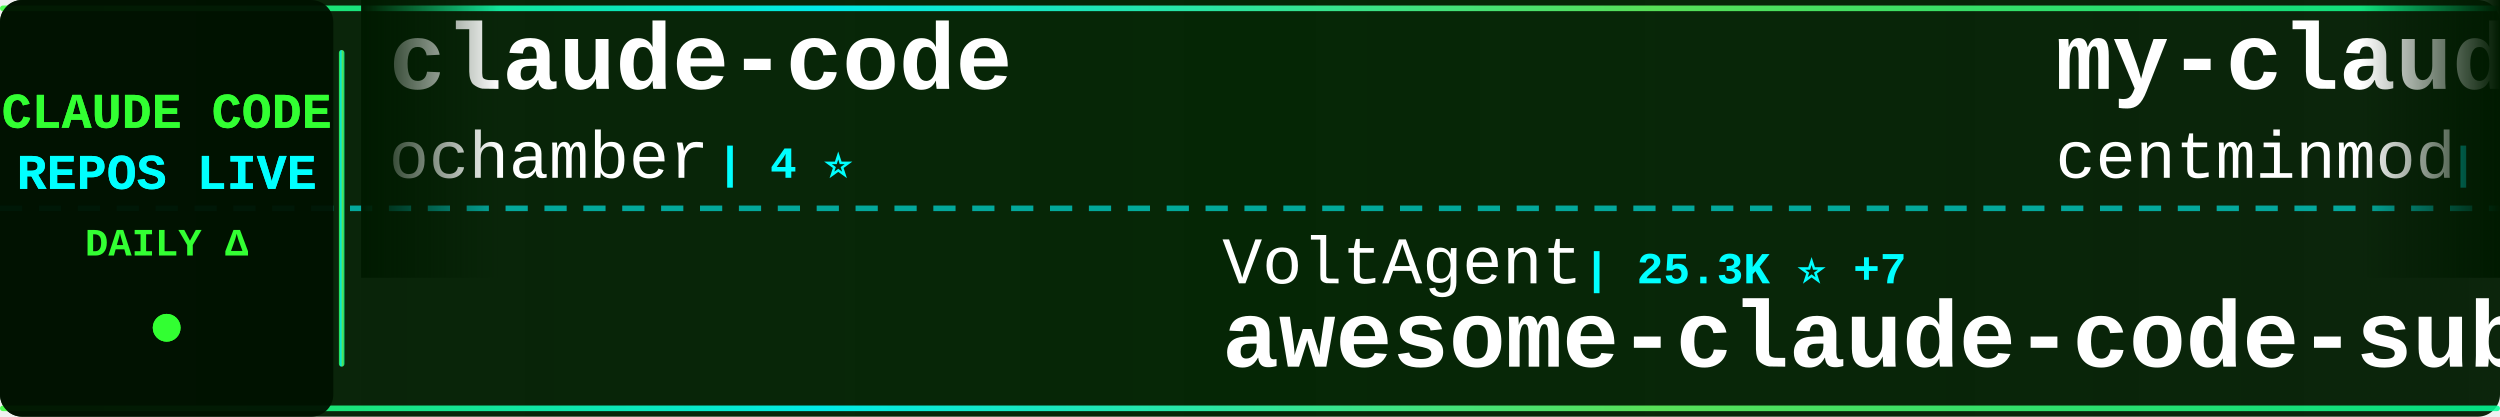
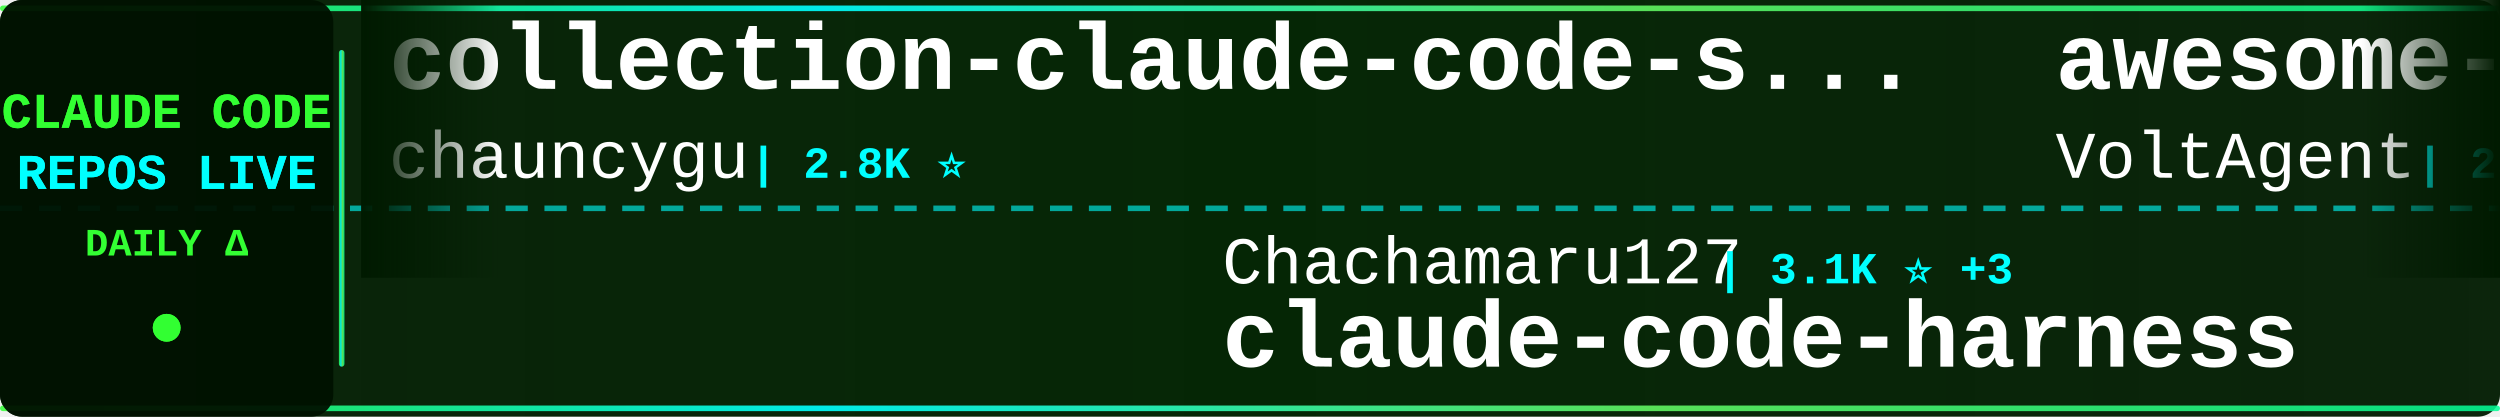
<svg xmlns="http://www.w3.org/2000/svg" width="900" height="150">
  <defs>
    <linearGradient id="tickerBg" x1="0%" y1="0%" x2="100%" y2="0%">
      <stop offset="0%" style="stop-color:#001a00;stop-opacity:0.95" />
      <stop offset="50%" style="stop-color:#002200;stop-opacity:0.98" />
      <stop offset="100%" style="stop-color:#001a00;stop-opacity:0.95" />
    </linearGradient>
    <linearGradient id="borderGrad" x1="0%" y1="0%" x2="100%" y2="0%">
      <stop offset="0%" style="stop-color:#33ff33;stop-opacity:0.85">
        <animate attributeName="stop-opacity" values="0.85;1;0.85" dur="2s" repeatCount="indefinite" />
      </stop>
      <stop offset="33%" style="stop-color:#00ffff;stop-opacity:0.9">
        <animate attributeName="stop-opacity" values="0.9;1;0.9" dur="2.2s" repeatCount="indefinite" />
      </stop>
      <stop offset="66%" style="stop-color:#66ff66;stop-opacity:0.85">
        <animate attributeName="stop-opacity" values="0.85;1;0.85" dur="1.8s" repeatCount="indefinite" />
      </stop>
      <stop offset="100%" style="stop-color:#00ff99;stop-opacity:0.85">
        <animate attributeName="stop-opacity" values="0.85;1;0.85" dur="2s" repeatCount="indefinite" />
      </stop>
    </linearGradient>
    <filter id="textGlow">
      <feGaussianBlur stdDeviation="0.1" result="coloredBlur" />
      <feMerge>
        <feMergeNode in="coloredBlur" />
        <feMergeNode in="SourceGraphic" />
      </feMerge>
    </filter>
    <filter id="metricGlow">
      <feGaussianBlur stdDeviation="0.2" result="coloredBlur" />
      <feMerge>
        <feMergeNode in="coloredBlur" />
        <feMergeNode in="SourceGraphic" />
      </feMerge>
    </filter>
    <linearGradient id="leftFade" x1="0%" y1="0%" x2="100%" y2="0%">
      <stop offset="0%" style="stop-color:#001a00;stop-opacity:1" />
      <stop offset="100%" style="stop-color:#001a00;stop-opacity:0" />
    </linearGradient>
    <linearGradient id="rightFade" x1="0%" y1="0%" x2="100%" y2="0%">
      <stop offset="0%" style="stop-color:#001a00;stop-opacity:0" />
      <stop offset="100%" style="stop-color:#001a00;stop-opacity:1" />
    </linearGradient>
  </defs>
  <rect width="900" height="150" fill="url(#tickerBg)" rx="8" />
  <rect x="0" y="2" width="900" height="2" fill="url(#borderGrad)" rx="1" />
  <rect x="0" y="146" width="900" height="2" fill="url(#borderGrad)" rx="1" />
  <line x1="0" y1="75" x2="900" y2="75" stroke="#00ffff" stroke-width="2" stroke-dasharray="8 6" opacity="0.6" />
  <rect x="0" y="0" width="120" height="150" fill="#001100" opacity="0.95" rx="8" />
  <text x="60" y="46" font-family="'Courier New', monospace" font-size="18" font-weight="bold" fill="#33ff33" text-anchor="middle" filter="url(#textGlow)">
    CLAUDE CODE
  </text>
  <text x="60" y="68" font-family="'Courier New', monospace" font-size="18" font-weight="bold" fill="#00ffff" text-anchor="middle" filter="url(#textGlow)">
    REPOS LIVE
  </text>
  <text x="60" y="92" font-family="'Courier New', monospace" font-size="14" font-weight="bold" fill="#33ff33" text-anchor="middle">
    DAILY Δ
  </text>
  <circle cx="60" cy="118" r="5" fill="#33ff33" filter="url(#metricGlow)">
    <animate attributeName="r" values="4;6;4" dur="1.5s" repeatCount="indefinite" />
    <animate attributeName="opacity" values="0.6;1;0.6" dur="1.5s" repeatCount="indefinite" />
  </circle>
  <rect x="122" y="18" width="2" height="114" fill="url(#borderGrad)" rx="1" />
  <clipPath id="tickerClip">
    <rect x="130" y="0" width="770" height="150" />
  </clipPath>
  <g clip-path="url(#tickerClip)">
    <g id="tickerItems">
      <animateTransform attributeName="transform" attributeType="XML" type="translate" from="0 0" to="-3000 0" dur="54s" repeatCount="indefinite" />
      <g transform="translate(0, 0)">
-         <text x="140" y="32" font-family="'Courier New', monospace" font-size="34" font-weight="bold" fill="#ffffff">claude-code</text>
-         <text x="140" y="64" font-family="'Courier New', monospace" font-size="24" font-weight="normal" fill="#ffffff" opacity="1.0">ochamber</text>
-         <text x="258" y="64" font-family="'Courier New', monospace" font-size="16" font-weight="bold" fill="#00ffff"> | 4 ⭐</text>
+         <text x="140" y="32" font-family="'Courier New', monospace" font-size="34" font-weight="bold" fill="#ffffff">collection-claude-code-s...</text>
+         <text x="140" y="64" font-family="'Courier New', monospace" font-size="24" font-weight="normal" fill="#ffffff" opacity="1.0">chauncygu</text>
+         <text x="270" y="64" font-family="'Courier New', monospace" font-size="16" font-weight="bold" fill="#00ffff"> | 2.8K ⭐</text>
      </g>
      <g transform="translate(300, 0)">
-         <text x="140" y="102" font-family="'Courier New', monospace" font-size="24" font-weight="normal" fill="#ffffff" opacity="1.0">VoltAgent</text>
-         <text x="270" y="102" font-family="'Courier New', monospace" font-size="16" font-weight="bold" fill="#00ffff"> | 25.3K ⭐ +7</text>
-         <text x="140" y="132" font-family="'Courier New', monospace" font-size="34" font-weight="bold" fill="#ffffff">awesome-claude-code-suba...</text>
+         <text x="140" y="102" font-family="'Courier New', monospace" font-size="24" font-weight="normal" fill="#ffffff" opacity="1.0">Chachamaru127</text>
+         <text x="318" y="102" font-family="'Courier New', monospace" font-size="16" font-weight="bold" fill="#00ffff"> | 3.1K ⭐ +3</text>
+         <text x="140" y="132" font-family="'Courier New', monospace" font-size="34" font-weight="bold" fill="#ffffff">claude-code-harness</text>
      </g>
      <g transform="translate(600, 0)">
-         <text x="140" y="32" font-family="'Courier New', monospace" font-size="34" font-weight="bold" fill="#ffffff">my-claude-code-setup</text>
-         <text x="140" y="64" font-family="'Courier New', monospace" font-size="24" font-weight="normal" fill="#ffffff" opacity="1.0">centminmod</text>
-         <text x="282" y="64" font-family="'Courier New', monospace" font-size="16" font-weight="bold" fill="#00ffff"> | 2.6K ⭐ +1</text>
+         <text x="140" y="32" font-family="'Courier New', monospace" font-size="34" font-weight="bold" fill="#ffffff">awesome-claude-code-suba...</text>
+         <text x="140" y="64" font-family="'Courier New', monospace" font-size="24" font-weight="normal" fill="#ffffff" opacity="1.0">VoltAgent</text>
+         <text x="270" y="64" font-family="'Courier New', monospace" font-size="16" font-weight="bold" fill="#00ffff"> | 25.3K ⭐ +8</text>
      </g>
      <g transform="translate(900, 0)">
-         <text x="140" y="102" font-family="'Courier New', monospace" font-size="24" font-weight="normal" fill="#ffffff" opacity="1.0">mehmoodosman</text>
-         <text x="306" y="102" font-family="'Courier New', monospace" font-size="16" font-weight="bold" fill="#00ffff"> | 173 ⭐</text>
-         <text x="140" y="132" font-family="'Courier New', monospace" font-size="34" font-weight="bold" fill="#ffffff">claude-code</text>
+         <text x="140" y="102" font-family="'Courier New', monospace" font-size="24" font-weight="normal" fill="#ffffff" opacity="1.0">pengchengneo</text>
+         <text x="306" y="102" font-family="'Courier New', monospace" font-size="16" font-weight="bold" fill="#00ffff"> | 1.8K ⭐</text>
+         <text x="140" y="132" font-family="'Courier New', monospace" font-size="34" font-weight="bold" fill="#ffffff">Claude-Code</text>
      </g>
      <g transform="translate(1200, 0)">
-         <text x="140" y="32" font-family="'Courier New', monospace" font-size="34" font-weight="bold" fill="#ffffff">everything-claude-code-z...</text>
-         <text x="140" y="64" font-family="'Courier New', monospace" font-size="24" font-weight="normal" fill="#ffffff" opacity="1.0">xu-xiang</text>
-         <text x="258" y="64" font-family="'Courier New', monospace" font-size="16" font-weight="bold" fill="#00ffff"> | 2.0K ⭐</text>
+         <text x="140" y="32" font-family="'Courier New', monospace" font-size="34" font-weight="bold" fill="#ffffff">arcads-claude-code</text>
+         <text x="140" y="64" font-family="'Courier New', monospace" font-size="24" font-weight="normal" fill="#ffffff" opacity="1.0">krusemediallc</text>
+         <text x="318" y="64" font-family="'Courier New', monospace" font-size="16" font-weight="bold" fill="#00ffff"> | 1.5K ⭐</text>
      </g>
      <g transform="translate(1500, 0)">
-         <text x="140" y="102" font-family="'Courier New', monospace" font-size="24" font-weight="normal" fill="#ffffff" opacity="1.0">disler</text>
-         <text x="234" y="102" font-family="'Courier New', monospace" font-size="16" font-weight="bold" fill="#00ffff"> | 1.7K ⭐</text>
-         <text x="140" y="132" font-family="'Courier New', monospace" font-size="34" font-weight="bold" fill="#ffffff">pi-vs-claude-code</text>
+         <text x="140" y="102" font-family="'Courier New', monospace" font-size="24" font-weight="normal" fill="#ffffff" opacity="1.0">shareAI-lab</text>
+         <text x="294" y="102" font-family="'Courier New', monospace" font-size="16" font-weight="bold" fill="#00ffff"> | 77.5K ⭐ +13</text>
+         <text x="140" y="132" font-family="'Courier New', monospace" font-size="34" font-weight="bold" fill="#ffffff">learn-claude-code</text>
      </g>
      <g transform="translate(1800, 0)">
+         <text x="140" y="32" font-family="'Courier New', monospace" font-size="34" font-weight="bold" fill="#ffffff">claude-code</text>
+         <text x="140" y="64" font-family="'Courier New', monospace" font-size="24" font-weight="normal" fill="#ffffff" opacity="1.0">lowcortisolprogrammer</text>
+         <text x="414" y="64" font-family="'Courier New', monospace" font-size="16" font-weight="bold" fill="#00ffff"> | 171 ⭐</text>
+       </g>
+       <g transform="translate(2100, 0)">
+         <text x="140" y="102" font-family="'Courier New', monospace" font-size="24" font-weight="normal" fill="#ffffff" opacity="1.0">luyao618</text>
+         <text x="258" y="102" font-family="'Courier New', monospace" font-size="16" font-weight="bold" fill="#00ffff"> | 1.7K ⭐</text>
+         <text x="140" y="132" font-family="'Courier New', monospace" font-size="34" font-weight="bold" fill="#ffffff">Claude-Code-Source-Study</text>
+       </g>
+       <g transform="translate(2400, 0)">
+         <text x="140" y="32" font-family="'Courier New', monospace" font-size="34" font-weight="bold" fill="#ffffff">Claude-code</text>
+         <text x="140" y="64" font-family="'Courier New', monospace" font-size="24" font-weight="normal" fill="#ffffff" opacity="1.0">zstmfhy</text>
+         <text x="246" y="64" font-family="'Courier New', monospace" font-size="16" font-weight="bold" fill="#00ffff"> | 189 ⭐</text>
+       </g>
+       <g transform="translate(2700, 0)">
+         <text x="140" y="102" font-family="'Courier New', monospace" font-size="24" font-weight="normal" fill="#ffffff" opacity="1.0">asgeirtj</text>
+         <text x="258" y="102" font-family="'Courier New', monospace" font-size="16" font-weight="bold" fill="#00ffff"> | 68.1K ⭐ +23</text>
+         <text x="140" y="132" font-family="'Courier New', monospace" font-size="34" font-weight="bold" fill="#ffffff">system_prompts_leaks</text>
+       </g>
+       <g transform="translate(3000, 0)">
        <text x="140" y="32" font-family="'Courier New', monospace" font-size="34" font-weight="bold" fill="#ffffff">collection-claude-code-s...</text>
        <text x="140" y="64" font-family="'Courier New', monospace" font-size="24" font-weight="normal" fill="#ffffff" opacity="1.0">chauncygu</text>
-         <text x="270" y="64" font-family="'Courier New', monospace" font-size="16" font-weight="bold" fill="#00ffff"> | 2.8K ⭐ +1</text>
-       </g>
-       <g transform="translate(2100, 0)">
-         <text x="140" y="102" font-family="'Courier New', monospace" font-size="24" font-weight="normal" fill="#ffffff" opacity="1.0">ChrisWiles</text>
-         <text x="282" y="102" font-family="'Courier New', monospace" font-size="16" font-weight="bold" fill="#00ffff"> | 6.1K ⭐ +1</text>
-         <text x="140" y="132" font-family="'Courier New', monospace" font-size="34" font-weight="bold" fill="#ffffff">claude-code-showcase</text>
-       </g>
-       <g transform="translate(2400, 0)">
-         <text x="140" y="32" font-family="'Courier New', monospace" font-size="34" font-weight="bold" fill="#ffffff">Claude-Code-Game-Studios</text>
-         <text x="140" y="64" font-family="'Courier New', monospace" font-size="24" font-weight="normal" fill="#ffffff" opacity="1.0">Donchitos</text>
-         <text x="270" y="64" font-family="'Courier New', monospace" font-size="16" font-weight="bold" fill="#00ffff"> | 25.4K ⭐ +5</text>
-       </g>
-       <g transform="translate(2700, 0)">
-         <text x="140" y="102" font-family="'Courier New', monospace" font-size="24" font-weight="normal" fill="#ffffff" opacity="1.0">Piebald-AI</text>
-         <text x="282" y="102" font-family="'Courier New', monospace" font-size="16" font-weight="bold" fill="#00ffff"> | 12.7K ⭐ +2</text>
-         <text x="140" y="132" font-family="'Courier New', monospace" font-size="34" font-weight="bold" fill="#ffffff">claude-code-system-promp...</text>
-       </g>
-       <g transform="translate(3000, 0)">
-         <text x="140" y="32" font-family="'Courier New', monospace" font-size="34" font-weight="bold" fill="#ffffff">claude-code</text>
-         <text x="140" y="64" font-family="'Courier New', monospace" font-size="24" font-weight="normal" fill="#ffffff" opacity="1.0">ochamber</text>
-         <text x="258" y="64" font-family="'Courier New', monospace" font-size="16" font-weight="bold" fill="#00ffff"> | 4 ⭐</text>
+         <text x="270" y="64" font-family="'Courier New', monospace" font-size="16" font-weight="bold" fill="#00ffff"> | 2.8K ⭐</text>
      </g>
      <g transform="translate(3300, 0)">
-         <text x="140" y="102" font-family="'Courier New', monospace" font-size="24" font-weight="normal" fill="#ffffff" opacity="1.0">VoltAgent</text>
-         <text x="270" y="102" font-family="'Courier New', monospace" font-size="16" font-weight="bold" fill="#00ffff"> | 25.3K ⭐ +7</text>
-         <text x="140" y="132" font-family="'Courier New', monospace" font-size="34" font-weight="bold" fill="#ffffff">awesome-claude-code-suba...</text>
+         <text x="140" y="102" font-family="'Courier New', monospace" font-size="24" font-weight="normal" fill="#ffffff" opacity="1.0">Chachamaru127</text>
+         <text x="318" y="102" font-family="'Courier New', monospace" font-size="16" font-weight="bold" fill="#00ffff"> | 3.1K ⭐ +3</text>
+         <text x="140" y="132" font-family="'Courier New', monospace" font-size="34" font-weight="bold" fill="#ffffff">claude-code-harness</text>
      </g>
      <g transform="translate(3600, 0)">
-         <text x="140" y="32" font-family="'Courier New', monospace" font-size="34" font-weight="bold" fill="#ffffff">my-claude-code-setup</text>
-         <text x="140" y="64" font-family="'Courier New', monospace" font-size="24" font-weight="normal" fill="#ffffff" opacity="1.0">centminmod</text>
-         <text x="282" y="64" font-family="'Courier New', monospace" font-size="16" font-weight="bold" fill="#00ffff"> | 2.6K ⭐ +1</text>
+         <text x="140" y="32" font-family="'Courier New', monospace" font-size="34" font-weight="bold" fill="#ffffff">awesome-claude-code-suba...</text>
+         <text x="140" y="64" font-family="'Courier New', monospace" font-size="24" font-weight="normal" fill="#ffffff" opacity="1.0">VoltAgent</text>
+         <text x="270" y="64" font-family="'Courier New', monospace" font-size="16" font-weight="bold" fill="#00ffff"> | 25.3K ⭐ +8</text>
      </g>
      <g transform="translate(3900, 0)">
-         <text x="140" y="102" font-family="'Courier New', monospace" font-size="24" font-weight="normal" fill="#ffffff" opacity="1.0">mehmoodosman</text>
-         <text x="306" y="102" font-family="'Courier New', monospace" font-size="16" font-weight="bold" fill="#00ffff"> | 173 ⭐</text>
-         <text x="140" y="132" font-family="'Courier New', monospace" font-size="34" font-weight="bold" fill="#ffffff">claude-code</text>
+         <text x="140" y="102" font-family="'Courier New', monospace" font-size="24" font-weight="normal" fill="#ffffff" opacity="1.0">pengchengneo</text>
+         <text x="306" y="102" font-family="'Courier New', monospace" font-size="16" font-weight="bold" fill="#00ffff"> | 1.8K ⭐</text>
+         <text x="140" y="132" font-family="'Courier New', monospace" font-size="34" font-weight="bold" fill="#ffffff">Claude-Code</text>
      </g>
    </g>
  </g>
  <rect x="130" y="0" width="50" height="100" fill="url(#leftFade)" />
  <rect x="850" y="0" width="50" height="100" fill="url(#rightFade)" />
</svg>
